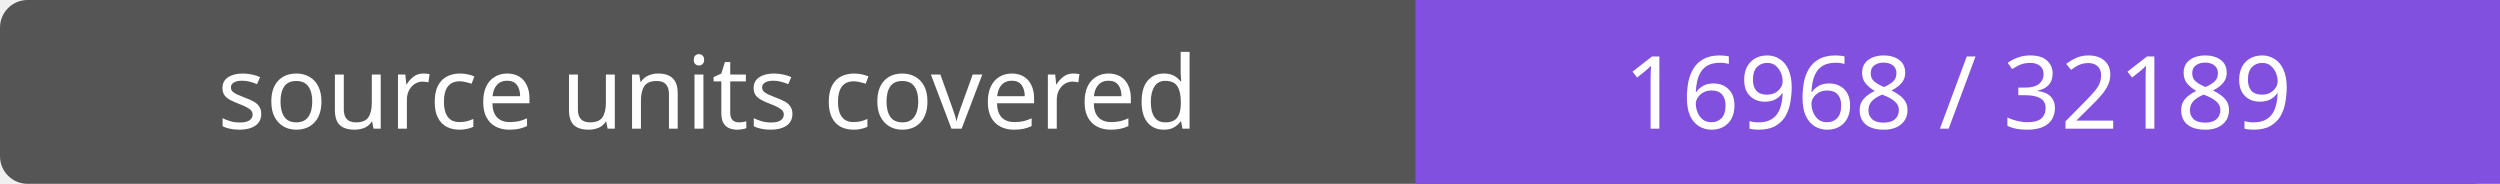
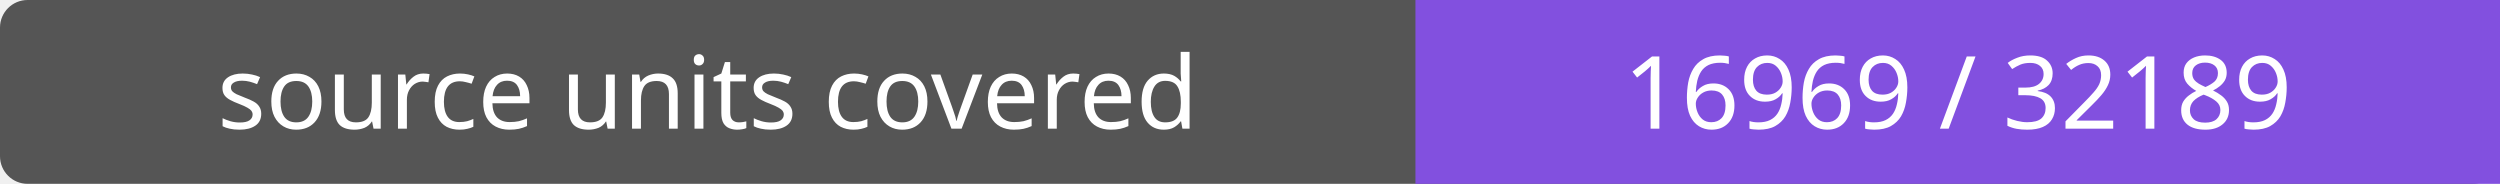
- <svg xmlns="http://www.w3.org/2000/svg" width="272" height="20" role="img" aria-label="source units covered: 16968 / 32189">
+ <svg xmlns="http://www.w3.org/2000/svg" width="272" height="20" role="img" aria-label="source units covered: 16969 / 32189">
  <rect width="272" height="20" rx="3" fill="#555" />
  <path fill="#8250df" d="M154 0h118v20H154z" />
  <g fill="#fff" text-anchor="middle" font-family="Verdana,sans-serif" font-size="11">
    <text x="77.0" y="14">source units covered</text>
-     <text x="213.0" y="14">16968 / 32189</text>
+     <text x="213.0" y="14">16969 / 32189</text>
  </g>
</svg>
